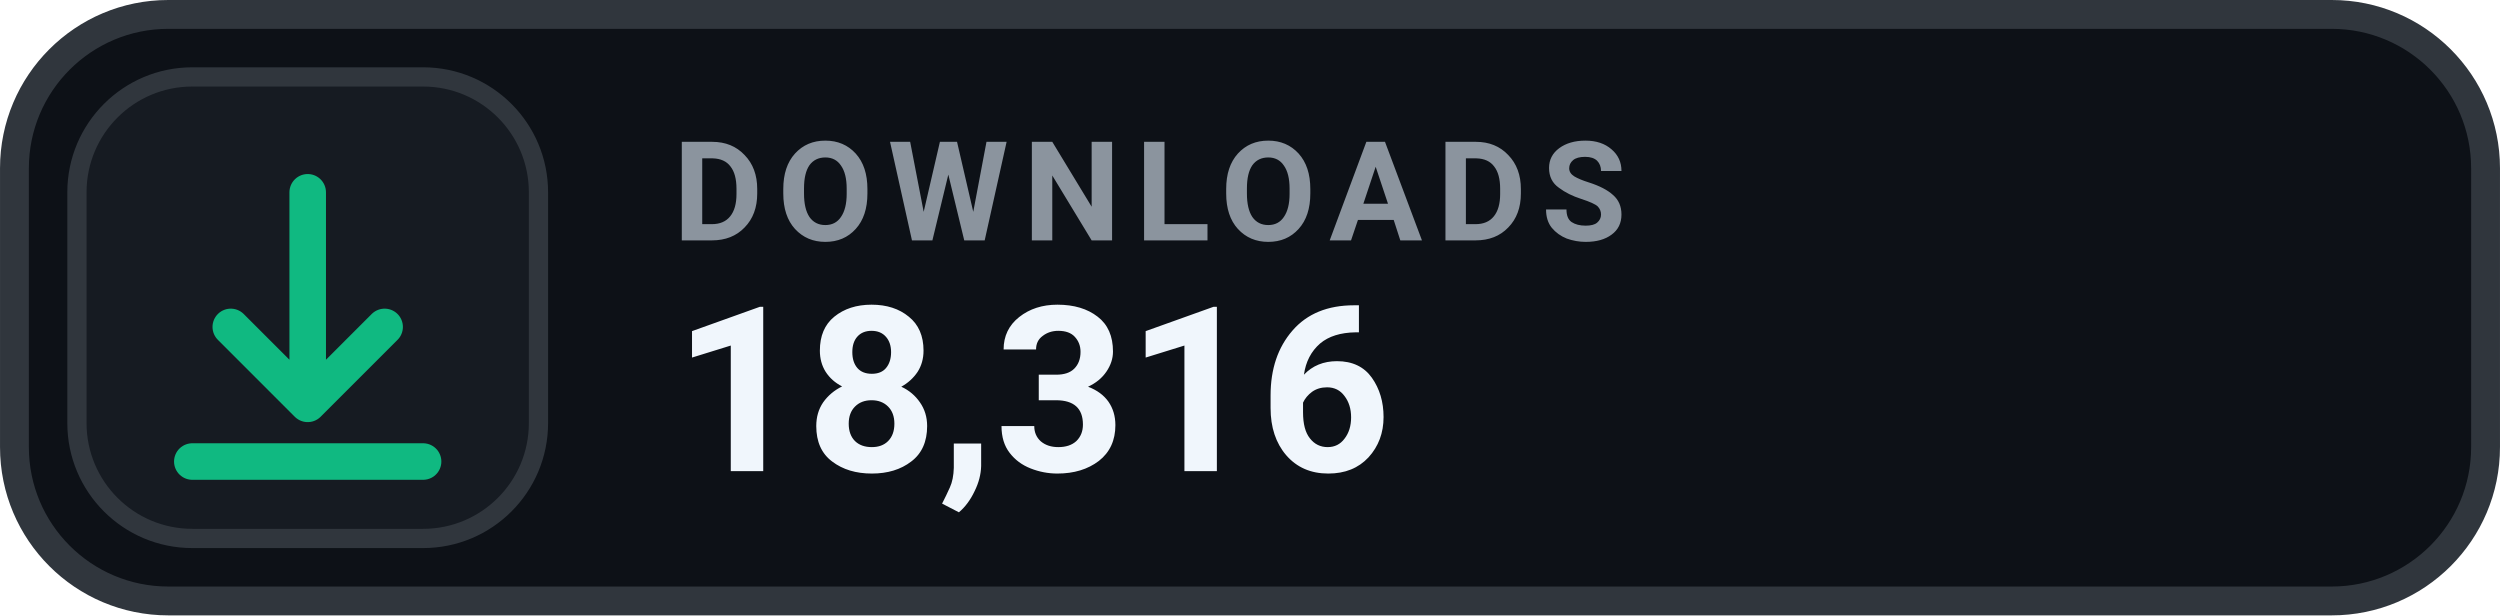
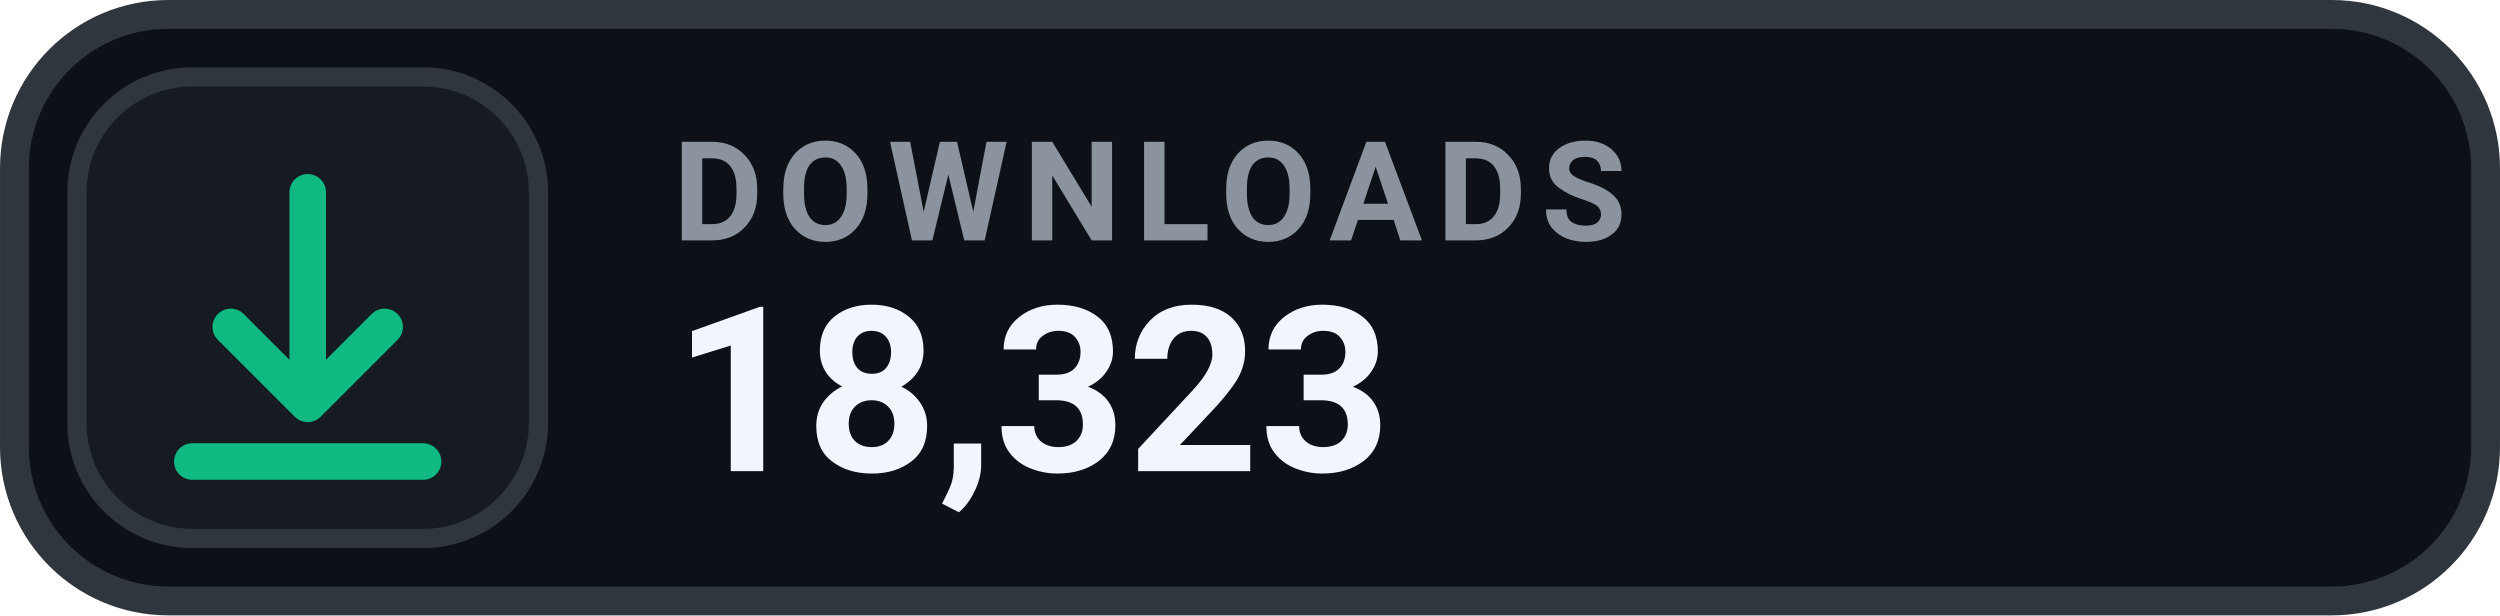
- <svg xmlns="http://www.w3.org/2000/svg" width="126" height="31.015" viewBox="0 0 130 32" role="img" aria-label="DOWNLOADS 18,316">
+ <svg xmlns="http://www.w3.org/2000/svg" width="126" height="31.015" viewBox="0 0 130 32" role="img" aria-label="DOWNLOADS 18,323">
  <rect x=".75" y=".75" width="128.5" height="30.5" rx="8" fill="#0D1117" stroke="#30363D" stroke-width="1.5" />
  <rect x="4" y="4" width="24" height="24" rx="6" fill="#161B22" stroke="#30363D" stroke-width="1" />
  <g transform="translate(16 16)" style="color:#10B981;">
    <path d="M0 -6 v11 m0 0 l4 -4 m-4 4 l-4 -4 M-6 8 h12" fill="none" stroke="currentColor" stroke-width="1.9" stroke-linecap="round" stroke-linejoin="round" />
  </g>
  <text x="35" y="12.5" fill="#8B949E" font-family="-apple-system,BlinkMacSystemFont,'Segoe UI',Roboto,Helvetica,Arial,sans-serif" font-size="7.2" font-weight="700" letter-spacing=".75">DOWNLOADS</text>
-   <text x="35" y="24.5" fill="#F0F6FC" font-family="-apple-system,BlinkMacSystemFont,'Segoe UI',Roboto,Helvetica,Arial,sans-serif" font-size="12" font-weight="700">18,316</text>
+   <text x="35" y="24.5" fill="#F0F6FC" font-family="-apple-system,BlinkMacSystemFont,'Segoe UI',Roboto,Helvetica,Arial,sans-serif" font-size="12" font-weight="700">18,323</text>
</svg>
